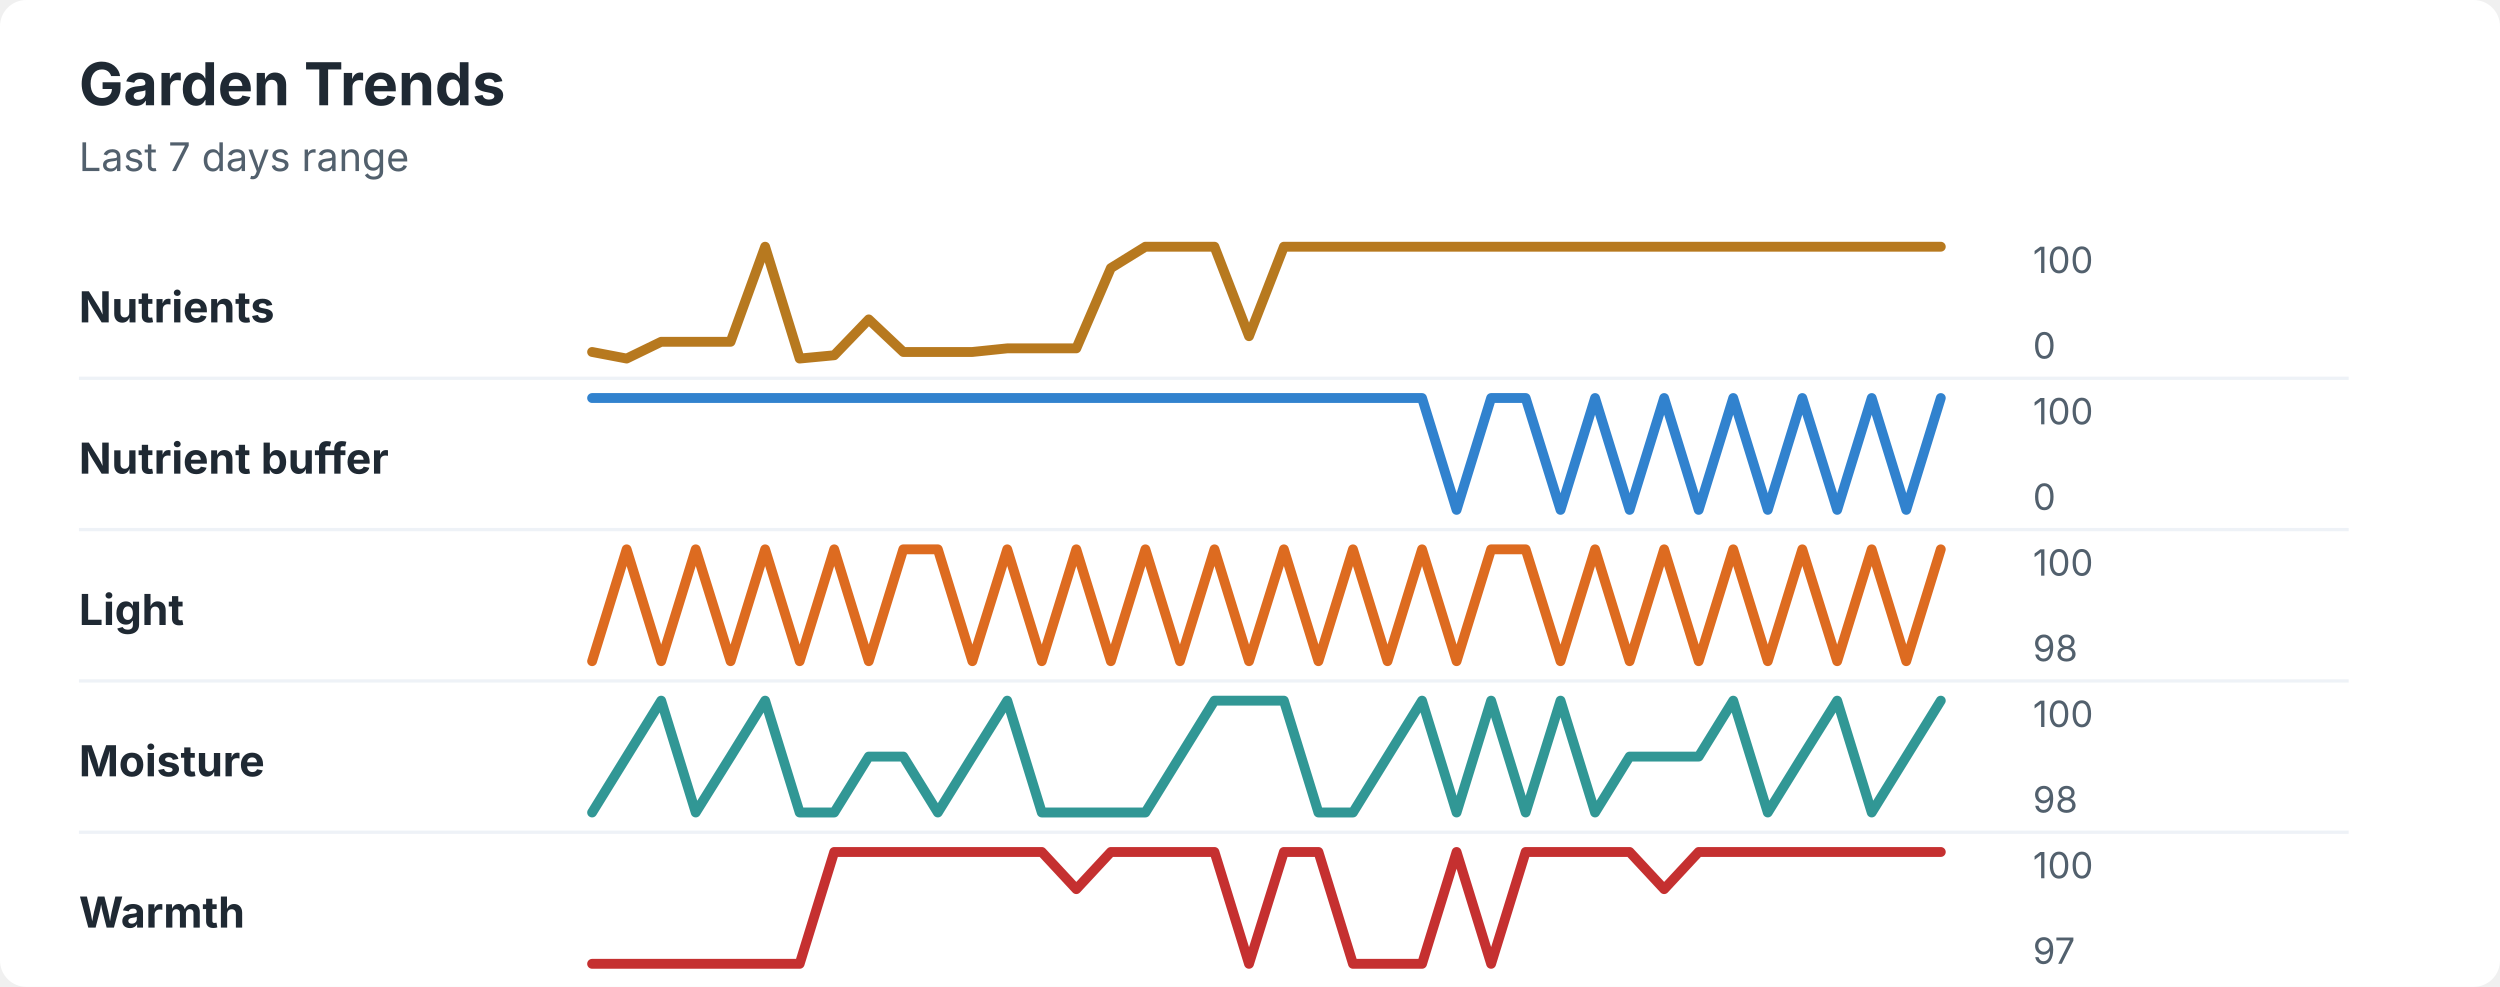
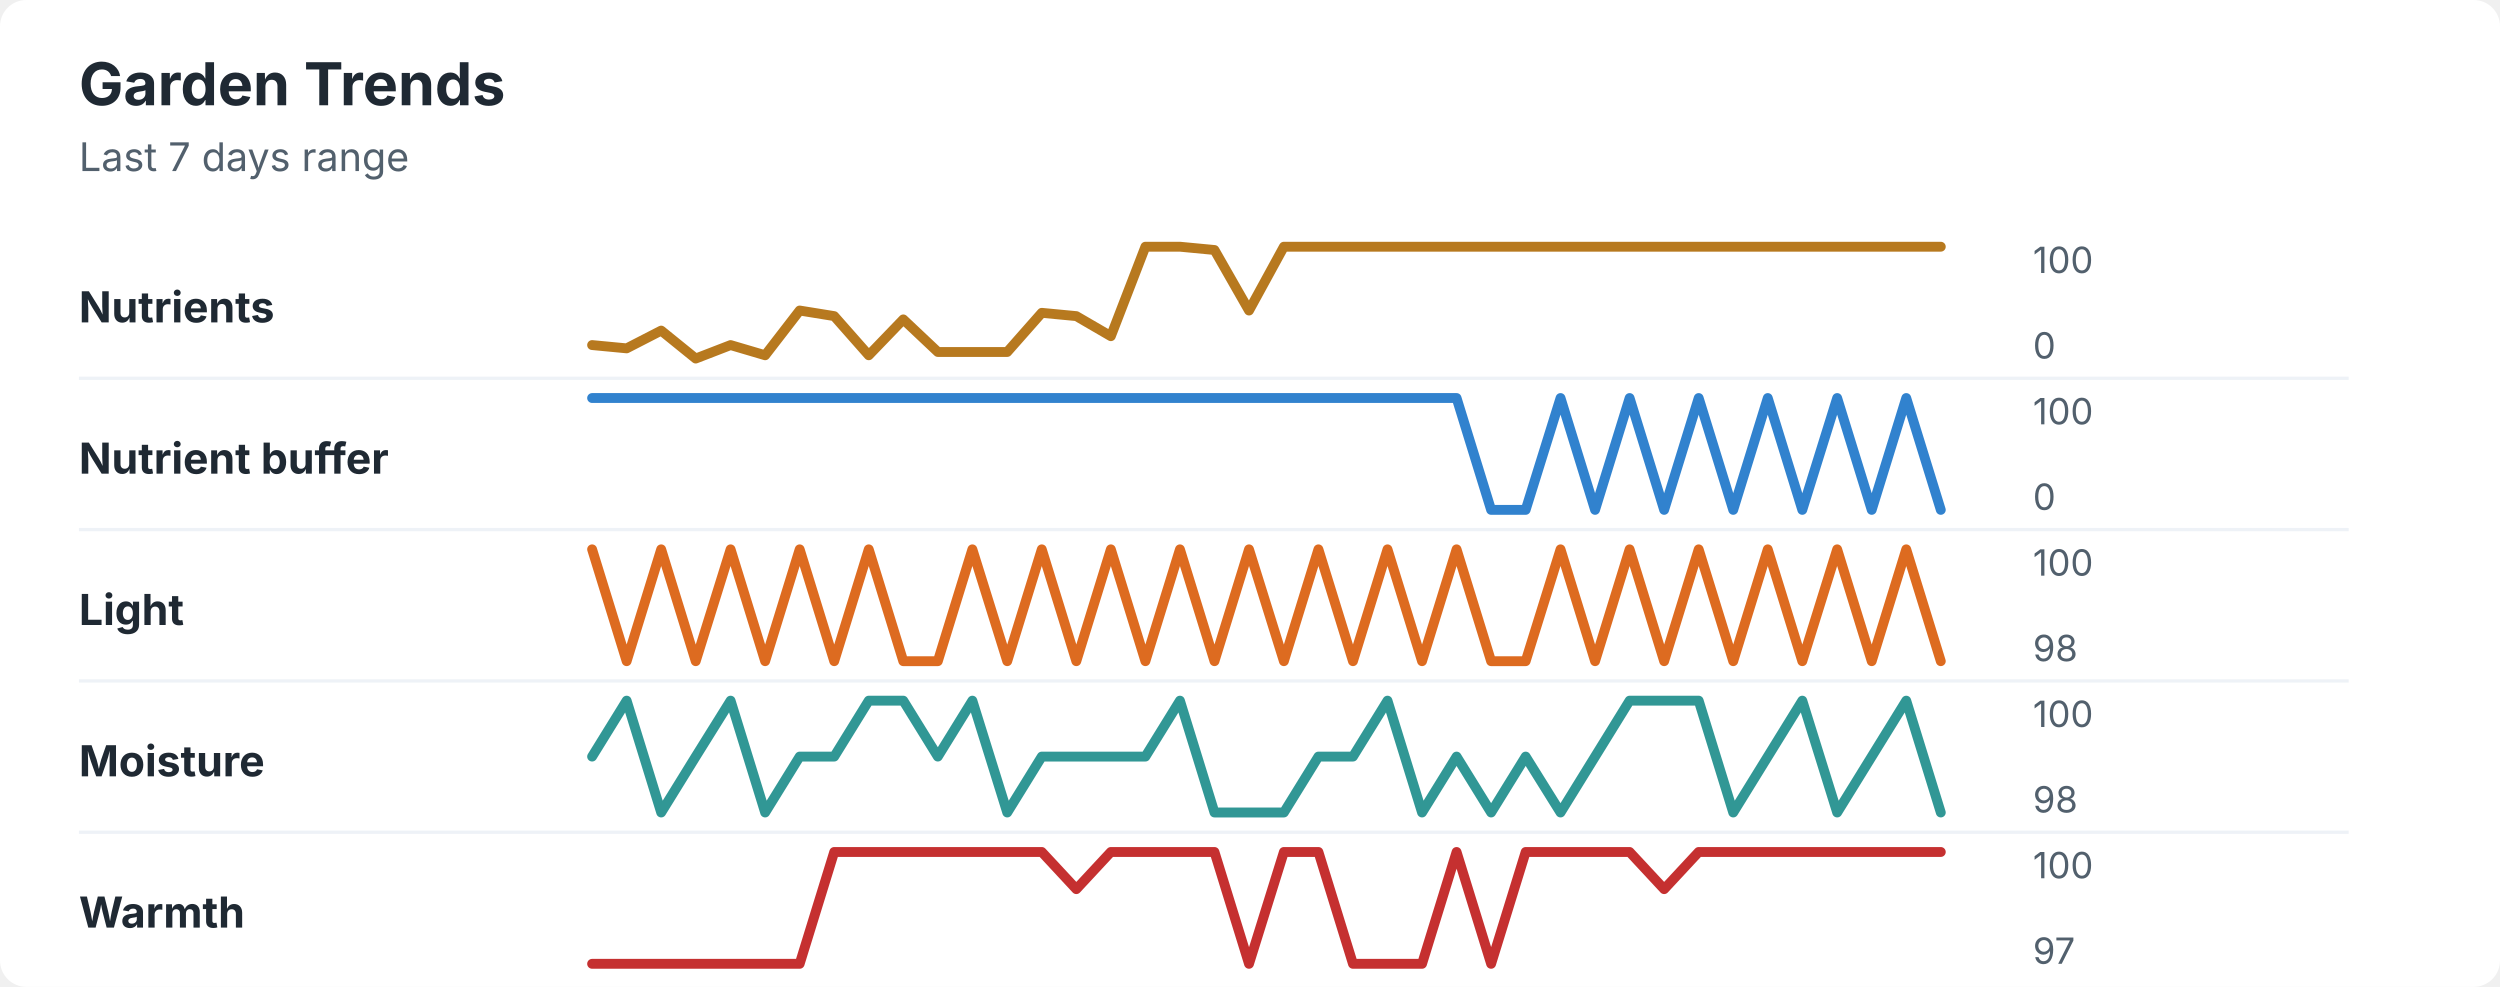
<svg xmlns="http://www.w3.org/2000/svg" width="760" height="300" viewBox="0 0 760 300" role="img" aria-labelledby="title desc">
  <rect width="760" height="300" rx="8" fill="#ffffff" />
  <style>
    text { font-family: -apple-system, BlinkMacSystemFont, "Segoe UI", sans-serif; }
    .title { font-size: 18px; font-weight: 700; fill: #1f2933; }
    .subtitle { font-size: 12px; fill: #52606d; }
    .label { font-size: 13px; font-weight: 650; fill: #1f2933; }
    .axis-value { font-size: 11px; fill: #52606d; }
    .separator { stroke: #eef2f7; stroke-width: 1; }
  </style>
  <text x="24" y="32" class="title">Garden Trends</text>
  <text x="24" y="52" class="subtitle">Last 7 days range</text>
  <text x="24" y="98" class="label">Nutrients</text>
-   <polyline points="180.0,107.0 190.5,109.0 201.0,103.9 211.5,103.9 222.1,103.9 232.6,75.0 243.1,109.0 253.6,108.0 264.1,97.1 274.6,107.0 285.1,107.0 295.6,107.0 306.2,105.9 316.7,105.9 327.2,105.9 337.7,81.5 348.2,75.0 358.7,75.0 369.2,75.0 379.7,102.2 390.3,75.0 400.8,75.0 411.3,75.0 421.8,75.0 432.3,75.0 442.8,75.0 453.3,75.0 463.8,75.0 474.4,75.0 484.9,75.0 495.4,75.0 505.9,75.0 516.4,75.0 526.9,75.0 537.4,75.0 547.9,75.0 558.5,75.0 569.0,75.0 579.5,75.0 590.0,75.0 " fill="none" stroke="#b7791f" stroke-width="3" stroke-linecap="round" stroke-linejoin="round" />
+   <polyline points="180.0,104.9 190.5,105.9 201.0,100.5 211.5,109.0 222.1,104.9 232.6,108.0 243.1,94.4 253.6,96.1 264.1,108.0 274.6,97.1 285.1,107.0 295.6,107.0 306.2,107.0 316.7,95.1 327.2,96.1 337.7,102.2 348.2,75.0 358.7,75.0 369.2,76.0 379.7,94.4 390.3,75.0 400.8,75.0 411.3,75.0 421.8,75.0 432.3,75.0 442.8,75.0 453.3,75.0 463.8,75.0 474.4,75.0 484.9,75.0 495.4,75.0 505.9,75.0 516.4,75.0 526.9,75.0 537.4,75.0 547.9,75.0 558.5,75.0 569.0,75.0 579.5,75.0 590.0,75.0 " fill="none" stroke="#b7791f" stroke-width="3" stroke-linecap="round" stroke-linejoin="round" />
  <text x="618" y="83" class="axis-value">100</text>
  <text x="618" y="109" class="axis-value">0</text>
  <line x1="24" y1="115.0" x2="714" y2="115.0" class="separator" />
  <text x="24" y="144" class="label">Nutrient buffer</text>
-   <polyline points="180.0,121.0 190.5,121.0 201.0,121.0 211.5,121.0 222.1,121.0 232.6,121.0 243.1,121.0 253.6,121.0 264.1,121.0 274.6,121.0 285.1,121.0 295.6,121.0 306.2,121.0 316.7,121.0 327.2,121.0 337.7,121.0 348.2,121.0 358.7,121.0 369.2,121.0 379.7,121.0 390.3,121.0 400.8,121.0 411.3,121.0 421.8,121.0 432.3,121.0 442.8,155.0 453.3,121.0 463.8,121.0 474.4,155.0 484.9,121.0 495.4,155.0 505.9,121.0 516.4,155.0 526.9,121.0 537.4,155.0 547.9,121.0 558.5,155.0 569.0,121.0 579.5,155.0 590.0,121.0 " fill="none" stroke="#3182ce" stroke-width="3" stroke-linecap="round" stroke-linejoin="round" />
+   <polyline points="180.0,121.0 190.5,121.0 201.0,121.0 211.5,121.0 222.1,121.0 232.6,121.0 243.1,121.0 253.6,121.0 264.1,121.0 274.6,121.0 285.1,121.0 295.6,121.0 306.2,121.0 316.7,121.0 327.2,121.0 337.7,121.0 348.2,121.0 358.7,121.0 369.2,121.0 379.7,121.0 390.3,121.0 400.8,121.0 411.3,121.0 421.8,121.0 432.3,121.0 442.8,121.0 453.3,155.0 463.8,155.0 474.4,121.0 484.9,155.0 495.4,121.0 505.9,155.0 516.4,121.0 526.9,155.0 537.4,121.0 547.9,155.0 558.5,121.0 569.0,155.0 579.5,121.0 590.0,155.0 " fill="none" stroke="#3182ce" stroke-width="3" stroke-linecap="round" stroke-linejoin="round" />
  <text x="618" y="129" class="axis-value">100</text>
  <text x="618" y="155" class="axis-value">0</text>
  <line x1="24" y1="161.0" x2="714" y2="161.0" class="separator" />
  <text x="24" y="190" class="label">Light</text>
-   <polyline points="180.0,201.0 190.5,167.0 201.0,201.0 211.5,167.0 222.1,201.0 232.6,167.0 243.1,201.0 253.6,167.0 264.1,201.0 274.6,167.0 285.1,167.0 295.6,201.0 306.2,167.0 316.7,201.0 327.2,167.0 337.7,201.0 348.2,167.0 358.7,201.0 369.2,167.0 379.7,201.0 390.3,167.0 400.8,201.0 411.3,167.0 421.8,201.0 432.3,167.0 442.8,201.0 453.3,167.0 463.8,167.0 474.4,201.0 484.9,167.0 495.4,201.0 505.9,167.0 516.4,201.0 526.9,167.0 537.4,201.0 547.9,167.0 558.5,201.0 569.0,167.0 579.5,201.0 590.0,167.0 " fill="none" stroke="#dd6b20" stroke-width="3" stroke-linecap="round" stroke-linejoin="round" />
+   <polyline points="180.0,167.0 190.5,201.0 201.0,167.0 211.5,201.0 222.1,167.0 232.6,201.0 243.1,167.0 253.6,201.0 264.1,167.0 274.6,201.0 285.1,201.0 295.6,167.0 306.2,201.0 316.7,167.0 327.2,201.0 337.7,167.0 348.2,201.0 358.7,167.0 369.2,201.0 379.7,167.0 390.3,201.0 400.8,167.0 411.3,201.0 421.8,167.0 432.3,201.0 442.8,167.0 453.3,201.0 463.8,201.0 474.4,167.0 484.9,201.0 495.4,167.0 505.9,201.0 516.4,167.0 526.9,201.0 537.4,167.0 547.9,201.0 558.5,167.0 569.0,201.0 579.5,167.0 590.0,201.0 " fill="none" stroke="#dd6b20" stroke-width="3" stroke-linecap="round" stroke-linejoin="round" />
  <text x="618" y="175" class="axis-value">100</text>
  <text x="618" y="201" class="axis-value">98</text>
  <line x1="24" y1="207.0" x2="714" y2="207.0" class="separator" />
  <text x="24" y="236" class="label">Moisture</text>
-   <polyline points="180.0,247.0 190.5,230.0 201.0,213.0 211.5,247.0 222.1,230.0 232.6,213.0 243.1,247.0 253.6,247.0 264.1,230.0 274.6,230.0 285.1,247.0 295.6,230.0 306.2,213.0 316.7,247.0 327.2,247.0 337.7,247.0 348.2,247.0 358.7,230.0 369.2,213.0 379.7,213.0 390.3,213.0 400.8,247.0 411.3,247.0 421.8,230.0 432.3,213.0 442.8,247.0 453.3,213.0 463.8,247.0 474.4,213.0 484.9,247.0 495.4,230.0 505.9,230.0 516.4,230.0 526.9,213.0 537.4,247.0 547.9,230.0 558.5,213.0 569.0,247.0 579.5,230.0 590.0,213.0 " fill="none" stroke="#319795" stroke-width="3" stroke-linecap="round" stroke-linejoin="round" />
+   <polyline points="180.0,230.0 190.5,213.0 201.0,247.0 211.5,230.0 222.1,213.0 232.6,247.0 243.1,230.0 253.6,230.0 264.1,213.0 274.6,213.0 285.1,230.0 295.6,213.0 306.2,247.0 316.7,230.0 327.2,230.0 337.7,230.0 348.2,230.0 358.7,213.0 369.2,247.0 379.7,247.0 390.3,247.0 400.8,230.0 411.3,230.0 421.8,213.0 432.3,247.0 442.8,230.0 453.3,247.0 463.8,230.0 474.4,247.0 484.9,230.0 495.4,213.0 505.9,213.0 516.4,213.0 526.9,247.0 537.4,230.0 547.9,213.0 558.5,247.0 569.0,230.0 579.5,213.0 590.0,247.0 " fill="none" stroke="#319795" stroke-width="3" stroke-linecap="round" stroke-linejoin="round" />
  <text x="618" y="221" class="axis-value">100</text>
  <text x="618" y="247" class="axis-value">98</text>
  <line x1="24" y1="253.0" x2="714" y2="253.0" class="separator" />
  <text x="24" y="282" class="label">Warmth</text>
  <polyline points="180.0,293.0 190.5,293.0 201.0,293.0 211.5,293.0 222.1,293.0 232.6,293.0 243.1,293.0 253.6,259.0 264.1,259.0 274.6,259.0 285.1,259.0 295.6,259.0 306.2,259.0 316.7,259.0 327.2,270.3 337.7,259.0 348.2,259.0 358.7,259.0 369.2,259.0 379.7,293.0 390.3,259.0 400.8,259.0 411.3,293.0 421.8,293.0 432.3,293.0 442.8,259.0 453.3,293.0 463.8,259.0 474.4,259.0 484.9,259.0 495.4,259.0 505.9,270.3 516.4,259.0 526.9,259.0 537.4,259.0 547.9,259.0 558.5,259.0 569.0,259.0 579.5,259.0 590.0,259.0 " fill="none" stroke="#c53030" stroke-width="3" stroke-linecap="round" stroke-linejoin="round" />
  <text x="618" y="267" class="axis-value">100</text>
  <text x="618" y="293" class="axis-value">97</text>
</svg>
